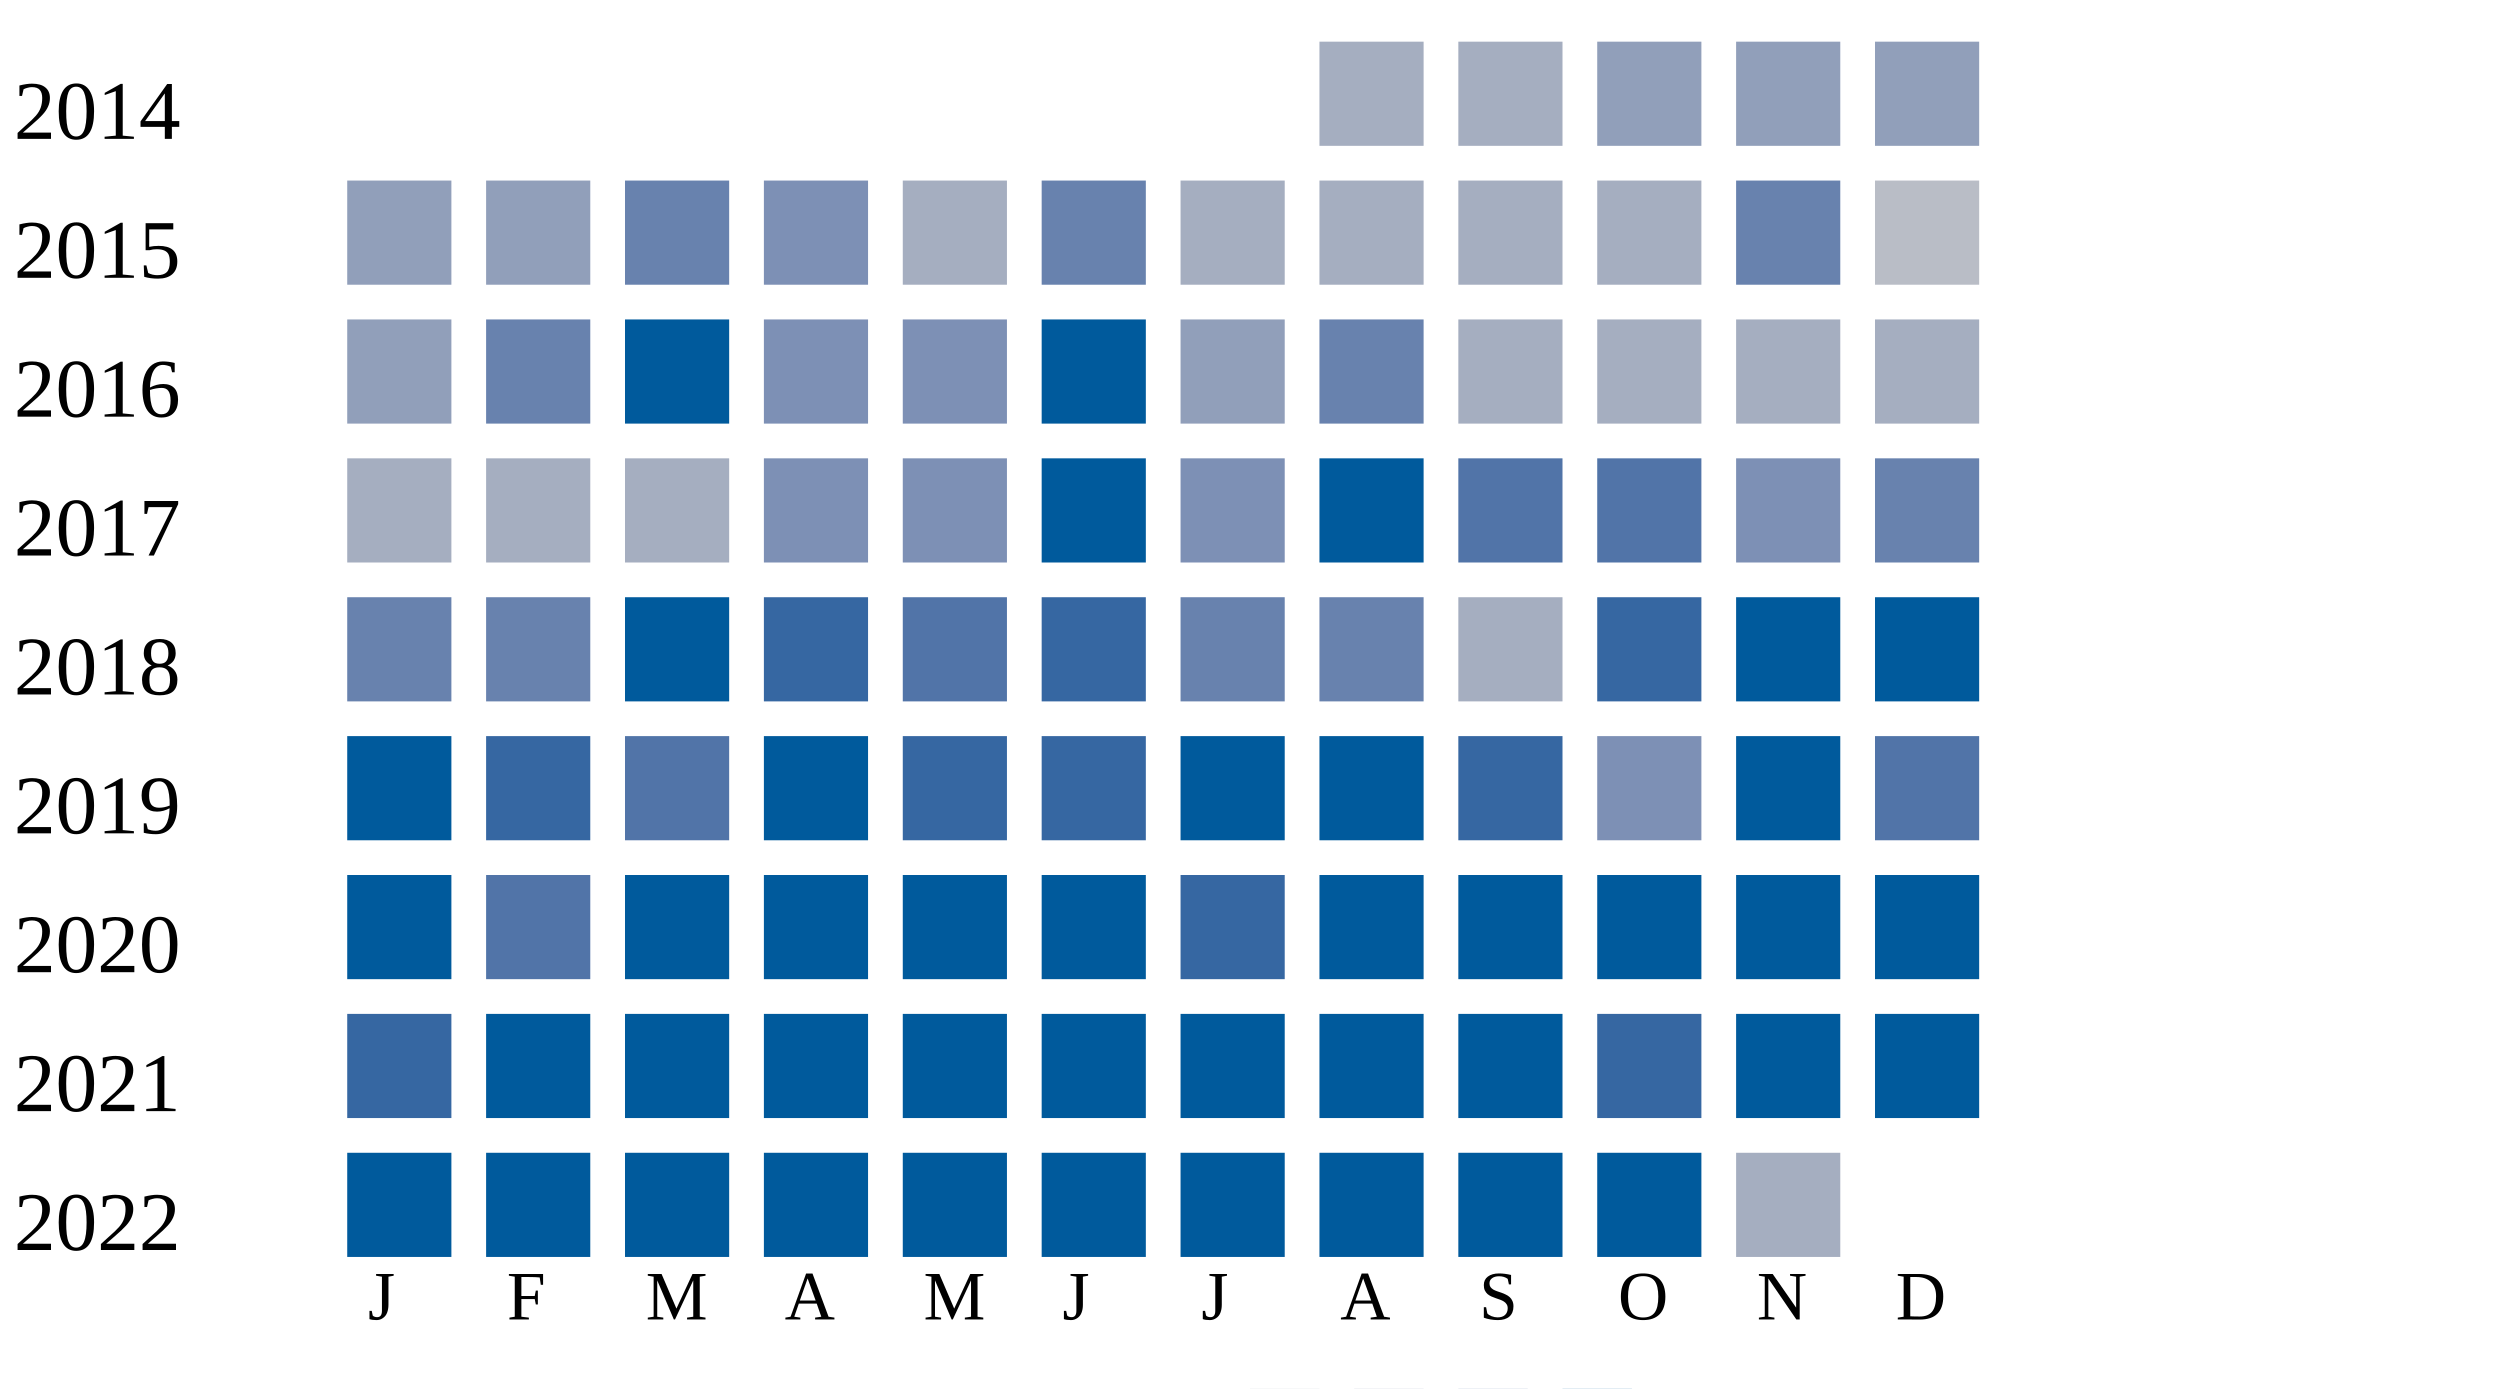
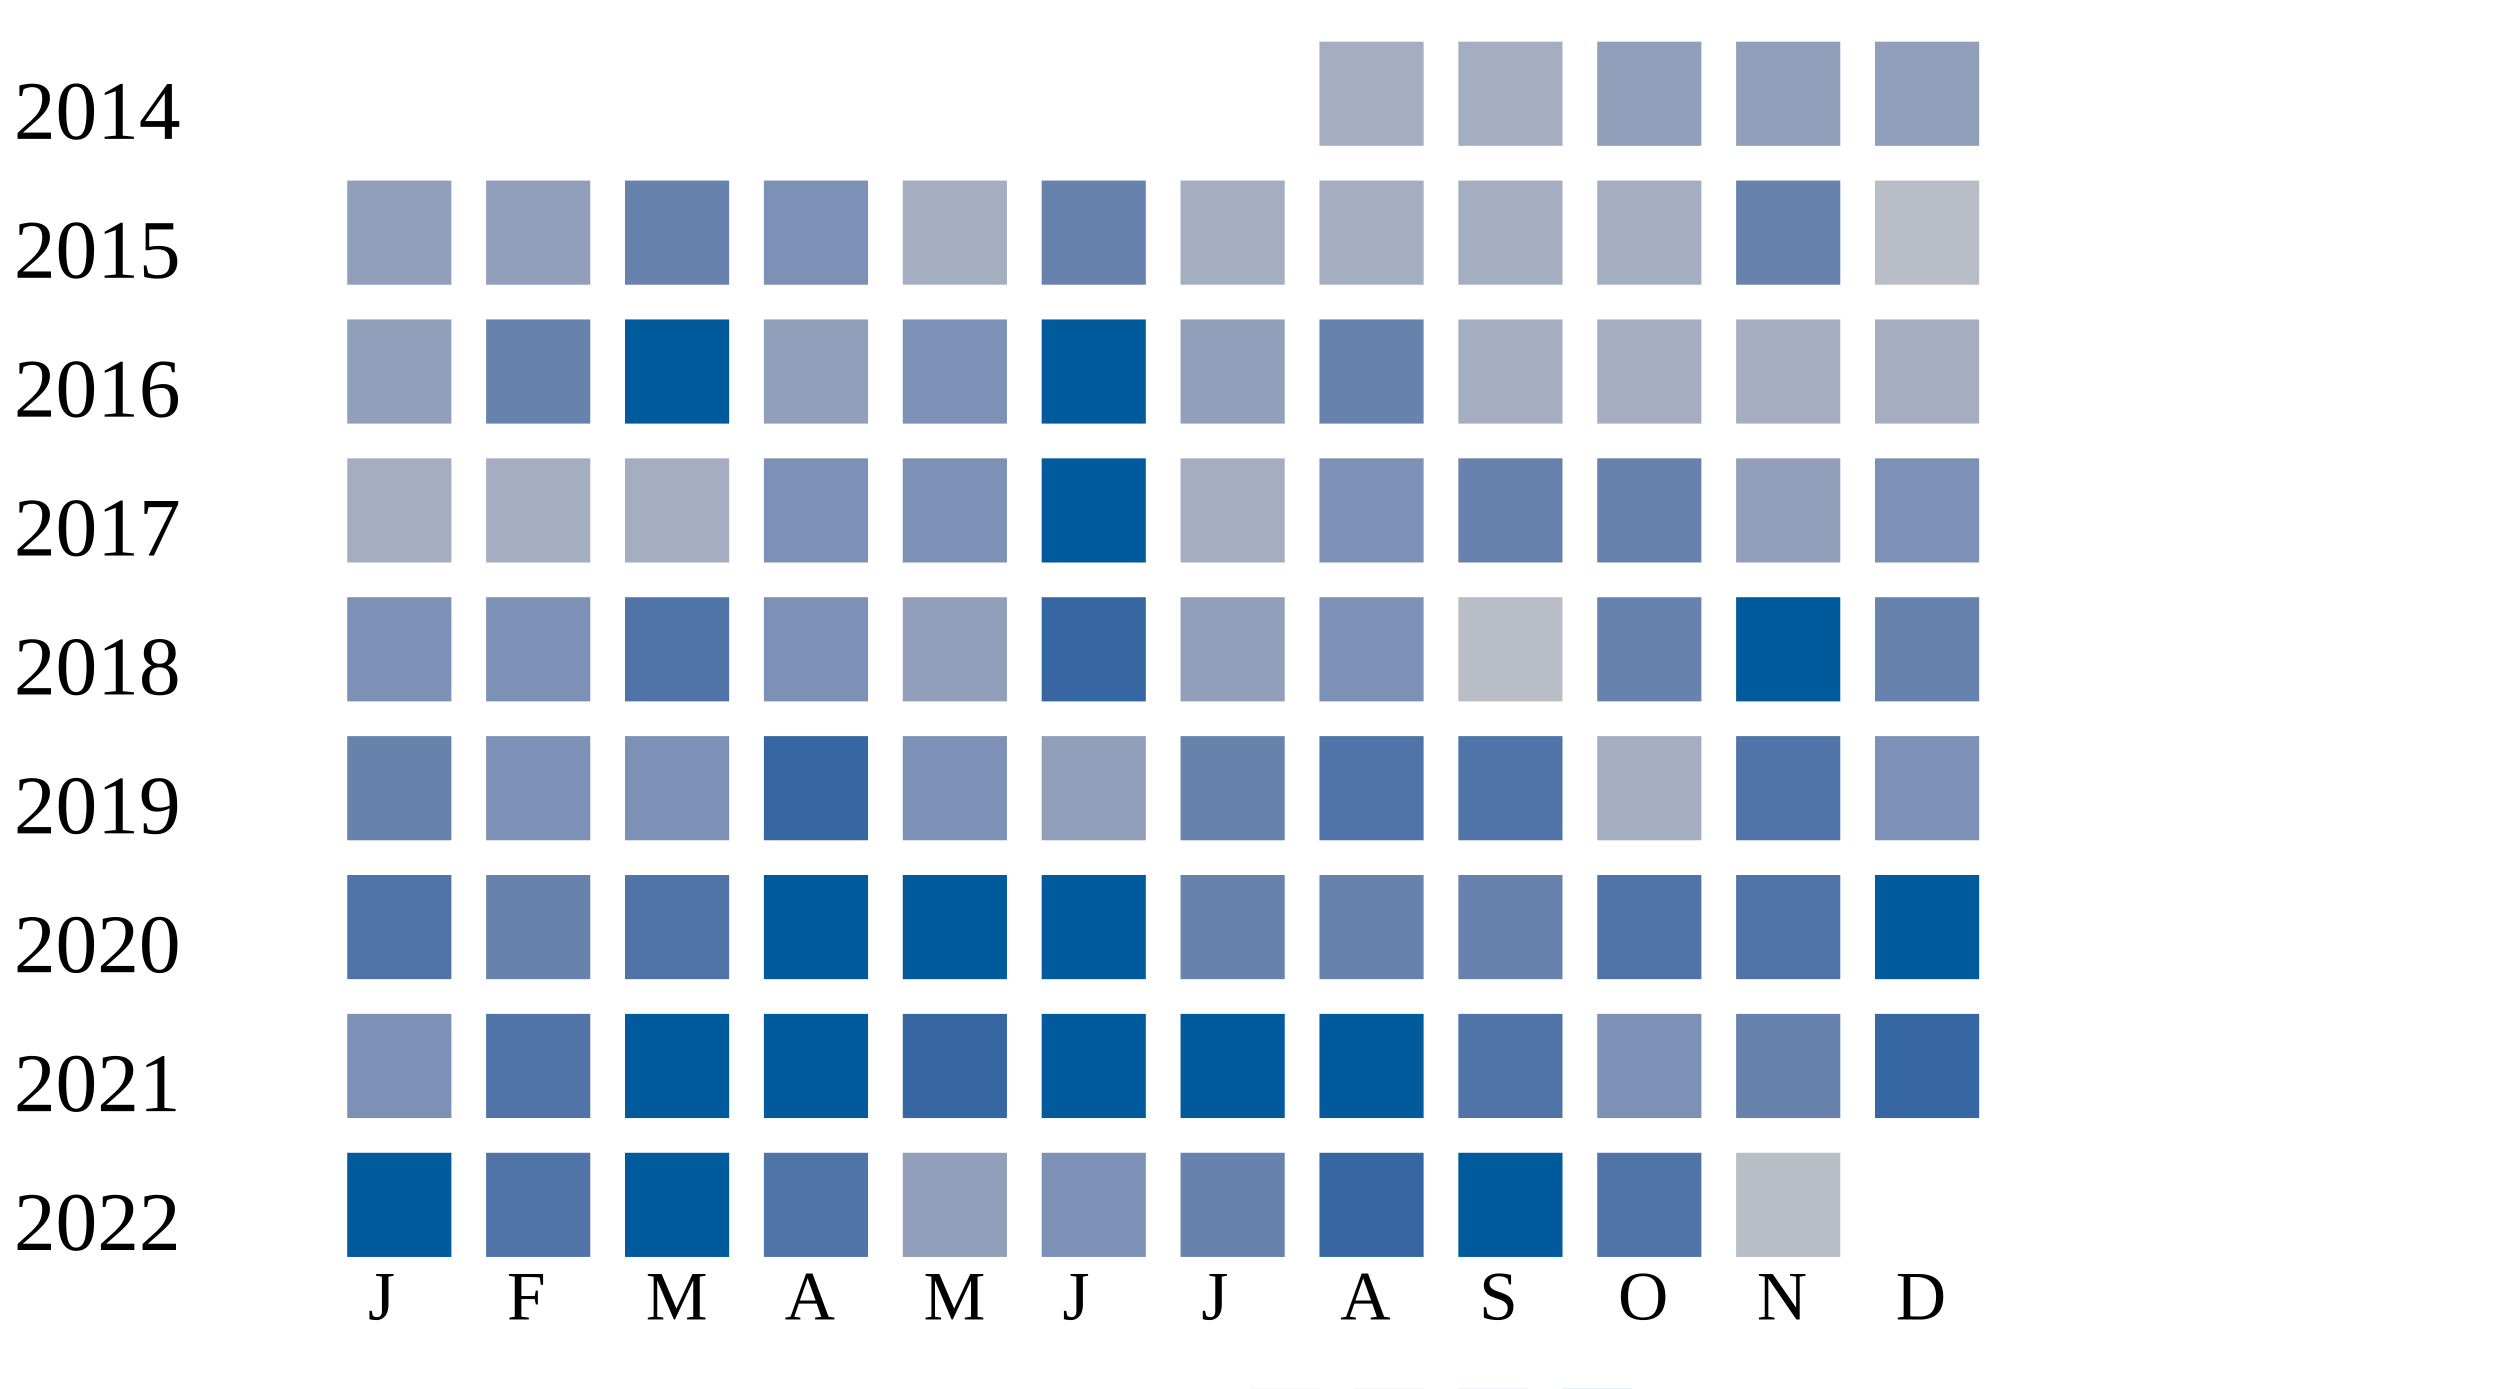
<svg xmlns="http://www.w3.org/2000/svg" width="360" height="200">
  <g transform="translate(0 0)">
    <text x="2" y="20">2014</text>
    <rect x="190" y="6" width="15" height="15" fill="#a5aec0" />
    <rect x="210" y="6" width="15" height="15" fill="#a5aec0" />
    <rect x="230" y="6" width="15" height="15" fill="#919fba" />
    <rect x="250" y="6" width="15" height="15" fill="#919fba" />
    <rect x="270" y="6" width="15" height="15" fill="#919fba" />
  </g>
  <g transform="translate(0 20)">
    <text x="2" y="20">2015</text>
    <rect x="50" y="6" width="15" height="15" fill="#919fba" />
    <rect x="70" y="6" width="15" height="15" fill="#919fba" />
    <rect x="90" y="6" width="15" height="15" fill="#6882ae" />
    <rect x="110" y="6" width="15" height="15" fill="#7d90b5" />
    <rect x="130" y="6" width="15" height="15" fill="#a5aec0" />
    <rect x="150" y="6" width="15" height="15" fill="#6882ae" />
    <rect x="170" y="6" width="15" height="15" fill="#a5aec0" />
    <rect x="190" y="6" width="15" height="15" fill="#a5aec0" />
    <rect x="210" y="6" width="15" height="15" fill="#a5aec0" />
    <rect x="230" y="6" width="15" height="15" fill="#a5aec0" />
    <rect x="250" y="6" width="15" height="15" fill="#6882ae" />
    <rect x="270" y="6" width="15" height="15" fill="#b9bdc6" />
  </g>
  <g transform="translate(0 40)">
    <text x="2" y="20">2016</text>
    <rect x="50" y="6" width="15" height="15" fill="#919fba" />
    <rect x="70" y="6" width="15" height="15" fill="#6882ae" />
    <rect x="90" y="6" width="15" height="15" fill="#005a9c" />
-     <rect x="110" y="6" width="15" height="15" fill="#7d90b5" />
+     <rect x="110" y="6" width="15" height="15" fill="#919fba" />
    <rect x="130" y="6" width="15" height="15" fill="#7d90b5" />
    <rect x="150" y="6" width="15" height="15" fill="#005a9c" />
    <rect x="170" y="6" width="15" height="15" fill="#919fba" />
    <rect x="190" y="6" width="15" height="15" fill="#6882ae" />
    <rect x="210" y="6" width="15" height="15" fill="#a5aec0" />
    <rect x="230" y="6" width="15" height="15" fill="#a5aec0" />
    <rect x="250" y="6" width="15" height="15" fill="#a5aec0" />
    <rect x="270" y="6" width="15" height="15" fill="#a5aec0" />
  </g>
  <g transform="translate(0 60)">
    <text x="2" y="20">2017</text>
    <rect x="50" y="6" width="15" height="15" fill="#a5aec0" />
    <rect x="70" y="6" width="15" height="15" fill="#a5aec0" />
    <rect x="90" y="6" width="15" height="15" fill="#a5aec0" />
    <rect x="110" y="6" width="15" height="15" fill="#7d90b5" />
    <rect x="130" y="6" width="15" height="15" fill="#7d90b5" />
    <rect x="150" y="6" width="15" height="15" fill="#005a9c" />
-     <rect x="170" y="6" width="15" height="15" fill="#7d90b5" />
-     <rect x="190" y="6" width="15" height="15" fill="#005a9c" />
-     <rect x="210" y="6" width="15" height="15" fill="#5174a8" />
-     <rect x="230" y="6" width="15" height="15" fill="#5174a8" />
-     <rect x="250" y="6" width="15" height="15" fill="#7d90b5" />
-     <rect x="270" y="6" width="15" height="15" fill="#6882ae" />
+     <rect x="170" y="6" width="15" height="15" fill="#a5aec0" />
+     <rect x="190" y="6" width="15" height="15" fill="#7d90b5" />
+     <rect x="210" y="6" width="15" height="15" fill="#6882ae" />
+     <rect x="230" y="6" width="15" height="15" fill="#6882ae" />
+     <rect x="250" y="6" width="15" height="15" fill="#919fba" />
+     <rect x="270" y="6" width="15" height="15" fill="#7d90b5" />
  </g>
  <g transform="translate(0 80)">
    <text x="2" y="20">2018</text>
-     <rect x="50" y="6" width="15" height="15" fill="#6882ae" />
-     <rect x="70" y="6" width="15" height="15" fill="#6882ae" />
-     <rect x="90" y="6" width="15" height="15" fill="#005a9c" />
-     <rect x="110" y="6" width="15" height="15" fill="#3667a2" />
-     <rect x="130" y="6" width="15" height="15" fill="#5174a8" />
+     <rect x="50" y="6" width="15" height="15" fill="#7d90b5" />
+     <rect x="70" y="6" width="15" height="15" fill="#7d90b5" />
+     <rect x="90" y="6" width="15" height="15" fill="#5174a8" />
+     <rect x="110" y="6" width="15" height="15" fill="#7d90b5" />
+     <rect x="130" y="6" width="15" height="15" fill="#919fba" />
    <rect x="150" y="6" width="15" height="15" fill="#3667a2" />
-     <rect x="170" y="6" width="15" height="15" fill="#6882ae" />
-     <rect x="190" y="6" width="15" height="15" fill="#6882ae" />
-     <rect x="210" y="6" width="15" height="15" fill="#a5aec0" />
-     <rect x="230" y="6" width="15" height="15" fill="#3667a2" />
+     <rect x="170" y="6" width="15" height="15" fill="#919fba" />
+     <rect x="190" y="6" width="15" height="15" fill="#7d90b5" />
+     <rect x="210" y="6" width="15" height="15" fill="#b9bdc6" />
+     <rect x="230" y="6" width="15" height="15" fill="#6882ae" />
    <rect x="250" y="6" width="15" height="15" fill="#005a9c" />
-     <rect x="270" y="6" width="15" height="15" fill="#005a9c" />
+     <rect x="270" y="6" width="15" height="15" fill="#6882ae" />
  </g>
  <g transform="translate(0 100)">
    <text x="2" y="20">2019</text>
-     <rect x="50" y="6" width="15" height="15" fill="#005a9c" />
-     <rect x="70" y="6" width="15" height="15" fill="#3667a2" />
-     <rect x="90" y="6" width="15" height="15" fill="#5174a8" />
-     <rect x="110" y="6" width="15" height="15" fill="#005a9c" />
-     <rect x="130" y="6" width="15" height="15" fill="#3667a2" />
-     <rect x="150" y="6" width="15" height="15" fill="#3667a2" />
-     <rect x="170" y="6" width="15" height="15" fill="#005a9c" />
-     <rect x="190" y="6" width="15" height="15" fill="#005a9c" />
-     <rect x="210" y="6" width="15" height="15" fill="#3667a2" />
-     <rect x="230" y="6" width="15" height="15" fill="#7d90b5" />
-     <rect x="250" y="6" width="15" height="15" fill="#005a9c" />
-     <rect x="270" y="6" width="15" height="15" fill="#5174a8" />
+     <rect x="50" y="6" width="15" height="15" fill="#6882ae" />
+     <rect x="70" y="6" width="15" height="15" fill="#7d90b5" />
+     <rect x="90" y="6" width="15" height="15" fill="#7d90b5" />
+     <rect x="110" y="6" width="15" height="15" fill="#3667a2" />
+     <rect x="130" y="6" width="15" height="15" fill="#7d90b5" />
+     <rect x="150" y="6" width="15" height="15" fill="#919fba" />
+     <rect x="170" y="6" width="15" height="15" fill="#6882ae" />
+     <rect x="190" y="6" width="15" height="15" fill="#5174a8" />
+     <rect x="210" y="6" width="15" height="15" fill="#5174a8" />
+     <rect x="230" y="6" width="15" height="15" fill="#a5aec0" />
+     <rect x="250" y="6" width="15" height="15" fill="#5174a8" />
+     <rect x="270" y="6" width="15" height="15" fill="#7d90b5" />
  </g>
  <g transform="translate(0 120)">
    <text x="2" y="20">2020</text>
-     <rect x="50" y="6" width="15" height="15" fill="#005a9c" />
-     <rect x="70" y="6" width="15" height="15" fill="#5174a8" />
-     <rect x="90" y="6" width="15" height="15" fill="#005a9c" />
+     <rect x="50" y="6" width="15" height="15" fill="#5174a8" />
+     <rect x="70" y="6" width="15" height="15" fill="#6882ae" />
+     <rect x="90" y="6" width="15" height="15" fill="#5174a8" />
    <rect x="110" y="6" width="15" height="15" fill="#005a9c" />
    <rect x="130" y="6" width="15" height="15" fill="#005a9c" />
    <rect x="150" y="6" width="15" height="15" fill="#005a9c" />
-     <rect x="170" y="6" width="15" height="15" fill="#3667a2" />
-     <rect x="190" y="6" width="15" height="15" fill="#005a9c" />
-     <rect x="210" y="6" width="15" height="15" fill="#005a9c" />
-     <rect x="230" y="6" width="15" height="15" fill="#005a9c" />
-     <rect x="250" y="6" width="15" height="15" fill="#005a9c" />
+     <rect x="170" y="6" width="15" height="15" fill="#6882ae" />
+     <rect x="190" y="6" width="15" height="15" fill="#6882ae" />
+     <rect x="210" y="6" width="15" height="15" fill="#6882ae" />
+     <rect x="230" y="6" width="15" height="15" fill="#5174a8" />
+     <rect x="250" y="6" width="15" height="15" fill="#5174a8" />
    <rect x="270" y="6" width="15" height="15" fill="#005a9c" />
  </g>
  <g transform="translate(0 140)">
    <text x="2" y="20">2021</text>
-     <rect x="50" y="6" width="15" height="15" fill="#3667a2" />
-     <rect x="70" y="6" width="15" height="15" fill="#005a9c" />
+     <rect x="50" y="6" width="15" height="15" fill="#7d90b5" />
+     <rect x="70" y="6" width="15" height="15" fill="#5174a8" />
    <rect x="90" y="6" width="15" height="15" fill="#005a9c" />
    <rect x="110" y="6" width="15" height="15" fill="#005a9c" />
-     <rect x="130" y="6" width="15" height="15" fill="#005a9c" />
+     <rect x="130" y="6" width="15" height="15" fill="#3667a2" />
    <rect x="150" y="6" width="15" height="15" fill="#005a9c" />
    <rect x="170" y="6" width="15" height="15" fill="#005a9c" />
    <rect x="190" y="6" width="15" height="15" fill="#005a9c" />
-     <rect x="210" y="6" width="15" height="15" fill="#005a9c" />
-     <rect x="230" y="6" width="15" height="15" fill="#3667a2" />
-     <rect x="250" y="6" width="15" height="15" fill="#005a9c" />
-     <rect x="270" y="6" width="15" height="15" fill="#005a9c" />
+     <rect x="210" y="6" width="15" height="15" fill="#5174a8" />
+     <rect x="230" y="6" width="15" height="15" fill="#7d90b5" />
+     <rect x="250" y="6" width="15" height="15" fill="#6882ae" />
+     <rect x="270" y="6" width="15" height="15" fill="#3667a2" />
  </g>
  <g transform="translate(0 160)">
    <text x="2" y="20">2022</text>
    <rect x="50" y="6" width="15" height="15" fill="#005a9c" />
-     <rect x="70" y="6" width="15" height="15" fill="#005a9c" />
+     <rect x="70" y="6" width="15" height="15" fill="#5174a8" />
    <rect x="90" y="6" width="15" height="15" fill="#005a9c" />
-     <rect x="110" y="6" width="15" height="15" fill="#005a9c" />
-     <rect x="130" y="6" width="15" height="15" fill="#005a9c" />
-     <rect x="150" y="6" width="15" height="15" fill="#005a9c" />
-     <rect x="170" y="6" width="15" height="15" fill="#005a9c" />
-     <rect x="190" y="6" width="15" height="15" fill="#005a9c" />
+     <rect x="110" y="6" width="15" height="15" fill="#5174a8" />
+     <rect x="130" y="6" width="15" height="15" fill="#919fba" />
+     <rect x="150" y="6" width="15" height="15" fill="#7d90b5" />
+     <rect x="170" y="6" width="15" height="15" fill="#6882ae" />
+     <rect x="190" y="6" width="15" height="15" fill="#3667a2" />
    <rect x="210" y="6" width="15" height="15" fill="#005a9c" />
-     <rect x="230" y="6" width="15" height="15" fill="#005a9c" />
-     <rect x="250" y="6" width="15" height="15" fill="#a5aec0" />
+     <rect x="230" y="6" width="15" height="15" fill="#5174a8" />
+     <rect x="250" y="6" width="15" height="15" fill="#b9bdc6" />
  </g>
  <text style="font-size: 10px; text-align: center" x="53" y="190">J</text>
  <text style="font-size: 10px; text-align: center" x="73" y="190">F</text>
  <text style="font-size: 10px; text-align: center" x="93" y="190">M</text>
  <text style="font-size: 10px; text-align: center" x="113" y="190">A</text>
  <text style="font-size: 10px; text-align: center" x="133" y="190">M</text>
  <text style="font-size: 10px; text-align: center" x="153" y="190">J</text>
  <text style="font-size: 10px; text-align: center" x="173" y="190">J</text>
  <text style="font-size: 10px; text-align: center" x="193" y="190">A</text>
  <text style="font-size: 10px; text-align: center" x="213" y="190">S</text>
  <text style="font-size: 10px; text-align: center" x="233" y="190">O</text>
  <text style="font-size: 10px; text-align: center" x="253" y="190">N</text>
  <text style="font-size: 10px; text-align: center" x="273" y="190">D</text>
  <text style="font-size: 10px;" x="155" y="209">Less</text>
  <rect fill="#b9bdc6" width="10" height="10" x="180" y="200" />
  <rect fill="#919fba" width="10" height="10" x="195" y="200" />
  <rect fill="#6882ae" width="10" height="10" x="210" y="200" />
  <rect fill="#005a9c" width="10" height="10" x="225" y="200" />
  <text x="240" y="209" style="font-size: 10px;">More</text>
</svg>
